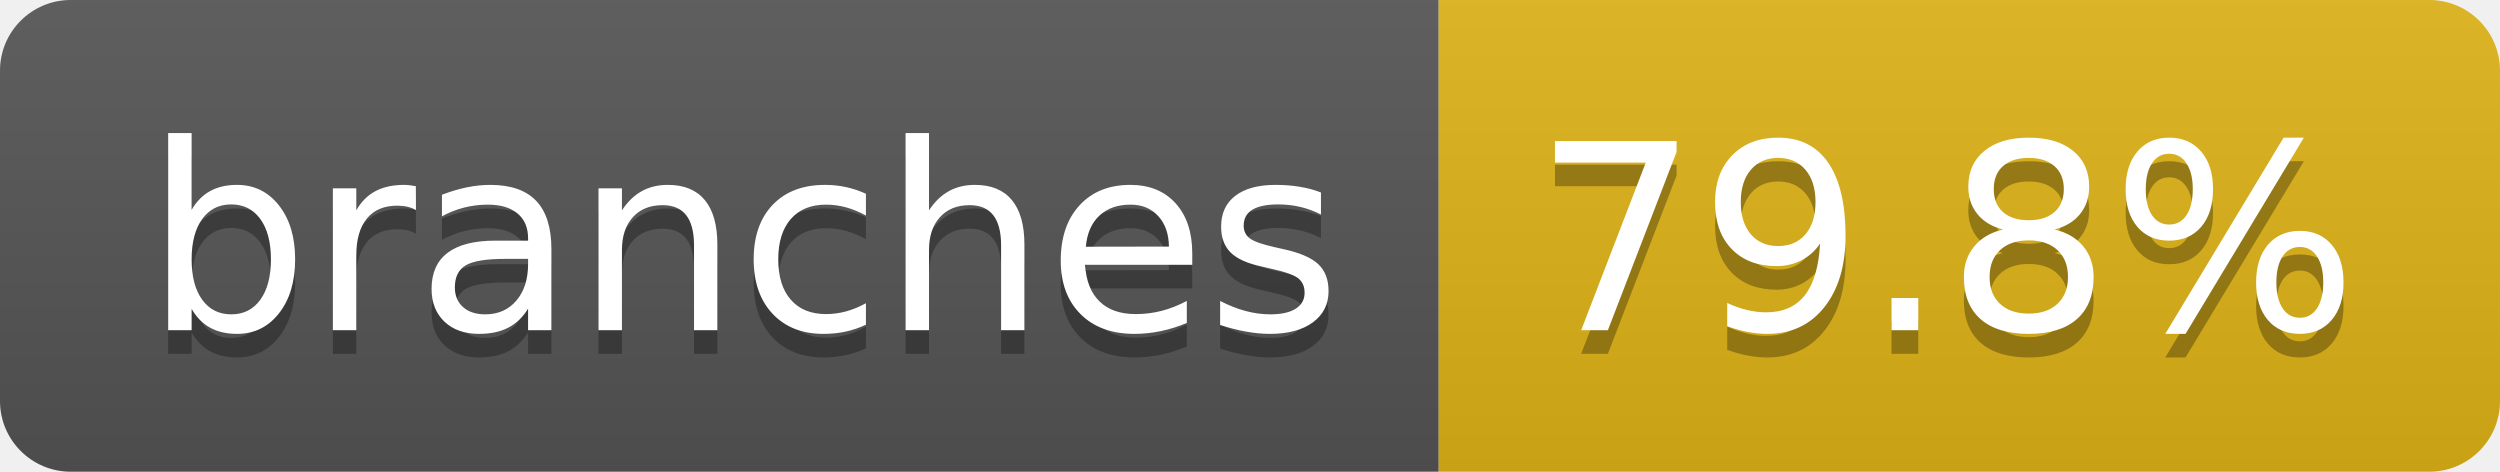
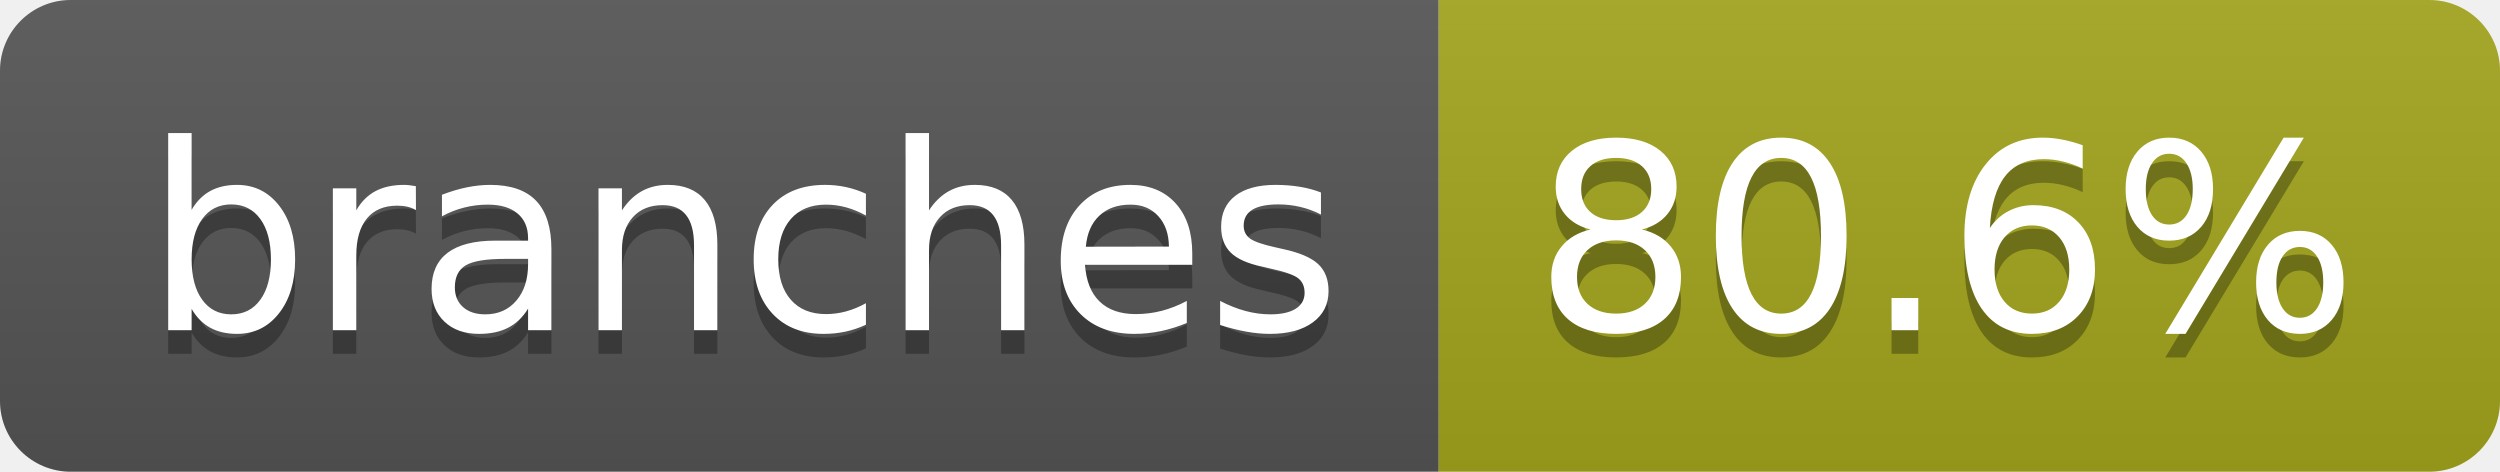
- <svg xmlns="http://www.w3.org/2000/svg" width="106" height="20" role="img" aria-label="branches: 79.8%">
+ <svg xmlns="http://www.w3.org/2000/svg" width="106" height="20" role="img" aria-label="branches: 80.6%">
  <linearGradient id="s" x2="0" y2="100%">
    <stop offset="0" stop-color="#bbb" stop-opacity=".1" />
    <stop offset="1" stop-opacity=".1" />
  </linearGradient>
  <clipPath id="r">
    <rect width="106" height="20" rx="3" fill="#fff" />
  </clipPath>
  <g clip-path="url(#r)">
    <rect width="61" height="20" fill="#555" />
-     <rect x="61" width="45" height="20" fill="#dfb317" />
+     <rect x="61" width="45" height="20" fill="#a4a61d" />
    <rect width="106" height="20" fill="url(#s)" />
  </g>
  <g fill="#fff" text-anchor="middle" font-family="Verdana,Geneva,DejaVu Sans,sans-serif" text-rendering="geometricPrecision" font-size="110">
    <text aria-hidden="true" x="315" y="150" fill="#010101" fill-opacity=".3" transform="scale(.1)" textLength="507">branches</text>
    <text x="315" y="140" transform="scale(.1)" fill="#fff" textLength="507">branches</text>
-     <text aria-hidden="true" x="825" y="150" fill="#010101" fill-opacity=".3" transform="scale(.1)" textLength="350">79.8%</text>
-     <text x="825" y="140" transform="scale(.1)" fill="#fff" textLength="350">79.8%</text>
+     <text aria-hidden="true" x="825" y="150" fill="#010101" fill-opacity=".3" transform="scale(.1)" textLength="350">80.6%</text>
+     <text x="825" y="140" transform="scale(.1)" fill="#fff" textLength="350">80.6%</text>
  </g>
</svg>
